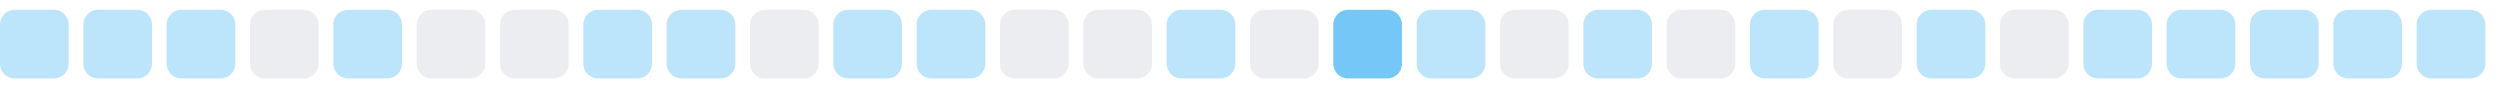
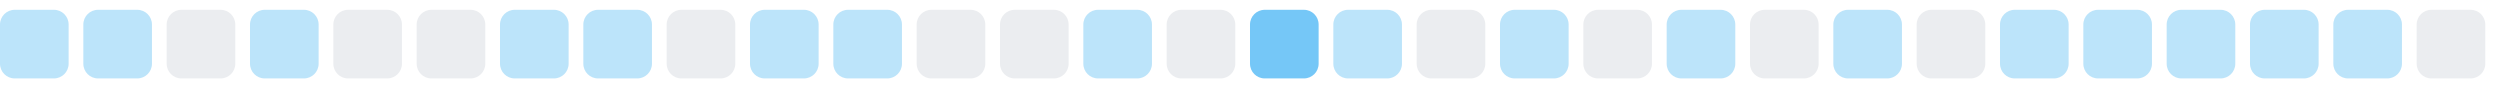
<svg xmlns="http://www.w3.org/2000/svg" width="255" height="9">
  <style>
        .level0 { fill: #ebedf0; }
        .level1 { fill: #bce4fa; }
        .level2 { fill: #75c7f7; }
        .level3 { fill: #30a9f2; }
        .level4 { fill: #008ee6; }
        @media (prefers-color-scheme: dark) {
          .level0 { fill: #161b22; }
          .level1 { fill: #0b3b5c; }
          .level2 { fill: #0a6299; }
          .level3 { fill: #008ee6; }
          .level4 { fill: #5bc4ff; }
        }
      </style>
  <rect x="0.0" y="1" width="7" height="7" rx="1.5" ry="1.5" class="level1" />
  <rect x="8.5" y="1" width="7" height="7" rx="1.5" ry="1.5" class="level1" />
-   <rect x="17.0" y="1" width="7" height="7" rx="1.5" ry="1.5" class="level1" />
-   <rect x="25.5" y="1" width="7" height="7" rx="1.5" ry="1.5" class="level0" />
-   <rect x="34.0" y="1" width="7" height="7" rx="1.5" ry="1.5" class="level1" />
+   <rect x="17.0" y="1" width="7" height="7" rx="1.5" ry="1.5" class="level0" />
+   <rect x="25.5" y="1" width="7" height="7" rx="1.5" ry="1.5" class="level1" />
+   <rect x="34.0" y="1" width="7" height="7" rx="1.5" ry="1.5" class="level0" />
  <rect x="42.5" y="1" width="7" height="7" rx="1.5" ry="1.5" class="level0" />
-   <rect x="51.0" y="1" width="7" height="7" rx="1.5" ry="1.5" class="level0" />
+   <rect x="51.0" y="1" width="7" height="7" rx="1.5" ry="1.5" class="level1" />
  <rect x="59.5" y="1" width="7" height="7" rx="1.5" ry="1.5" class="level1" />
-   <rect x="68.0" y="1" width="7" height="7" rx="1.5" ry="1.5" class="level1" />
-   <rect x="76.5" y="1" width="7" height="7" rx="1.5" ry="1.5" class="level0" />
+   <rect x="68.0" y="1" width="7" height="7" rx="1.5" ry="1.5" class="level0" />
+   <rect x="76.5" y="1" width="7" height="7" rx="1.5" ry="1.5" class="level1" />
  <rect x="85.0" y="1" width="7" height="7" rx="1.5" ry="1.5" class="level1" />
-   <rect x="93.5" y="1" width="7" height="7" rx="1.5" ry="1.5" class="level1" />
+   <rect x="93.5" y="1" width="7" height="7" rx="1.5" ry="1.5" class="level0" />
  <rect x="102.0" y="1" width="7" height="7" rx="1.5" ry="1.5" class="level0" />
-   <rect x="110.5" y="1" width="7" height="7" rx="1.5" ry="1.5" class="level0" />
-   <rect x="119.0" y="1" width="7" height="7" rx="1.5" ry="1.5" class="level1" />
-   <rect x="127.5" y="1" width="7" height="7" rx="1.5" ry="1.5" class="level0" />
-   <rect x="136.0" y="1" width="7" height="7" rx="1.5" ry="1.5" class="level2" />
-   <rect x="144.5" y="1" width="7" height="7" rx="1.5" ry="1.5" class="level1" />
-   <rect x="153.0" y="1" width="7" height="7" rx="1.5" ry="1.5" class="level0" />
-   <rect x="161.5" y="1" width="7" height="7" rx="1.5" ry="1.5" class="level1" />
-   <rect x="170.0" y="1" width="7" height="7" rx="1.5" ry="1.5" class="level0" />
-   <rect x="178.5" y="1" width="7" height="7" rx="1.5" ry="1.5" class="level1" />
-   <rect x="187.0" y="1" width="7" height="7" rx="1.5" ry="1.5" class="level0" />
-   <rect x="195.5" y="1" width="7" height="7" rx="1.5" ry="1.5" class="level1" />
-   <rect x="204.0" y="1" width="7" height="7" rx="1.5" ry="1.5" class="level0" />
+   <rect x="110.5" y="1" width="7" height="7" rx="1.5" ry="1.5" class="level1" />
+   <rect x="119.0" y="1" width="7" height="7" rx="1.5" ry="1.5" class="level0" />
+   <rect x="127.5" y="1" width="7" height="7" rx="1.5" ry="1.5" class="level2" />
+   <rect x="136.0" y="1" width="7" height="7" rx="1.5" ry="1.5" class="level1" />
+   <rect x="144.5" y="1" width="7" height="7" rx="1.5" ry="1.5" class="level0" />
+   <rect x="153.0" y="1" width="7" height="7" rx="1.5" ry="1.5" class="level1" />
+   <rect x="161.5" y="1" width="7" height="7" rx="1.5" ry="1.5" class="level0" />
+   <rect x="170.0" y="1" width="7" height="7" rx="1.5" ry="1.5" class="level1" />
+   <rect x="178.5" y="1" width="7" height="7" rx="1.5" ry="1.5" class="level0" />
+   <rect x="187.0" y="1" width="7" height="7" rx="1.5" ry="1.5" class="level1" />
+   <rect x="195.5" y="1" width="7" height="7" rx="1.5" ry="1.5" class="level0" />
+   <rect x="204.0" y="1" width="7" height="7" rx="1.5" ry="1.5" class="level1" />
  <rect x="212.5" y="1" width="7" height="7" rx="1.5" ry="1.5" class="level1" />
  <rect x="221.0" y="1" width="7" height="7" rx="1.5" ry="1.5" class="level1" />
  <rect x="229.5" y="1" width="7" height="7" rx="1.5" ry="1.5" class="level1" />
  <rect x="238.0" y="1" width="7" height="7" rx="1.5" ry="1.5" class="level1" />
-   <rect x="246.5" y="1" width="7" height="7" rx="1.5" ry="1.5" class="level1" />
+   <rect x="246.5" y="1" width="7" height="7" rx="1.5" ry="1.5" class="level0" />
</svg>
